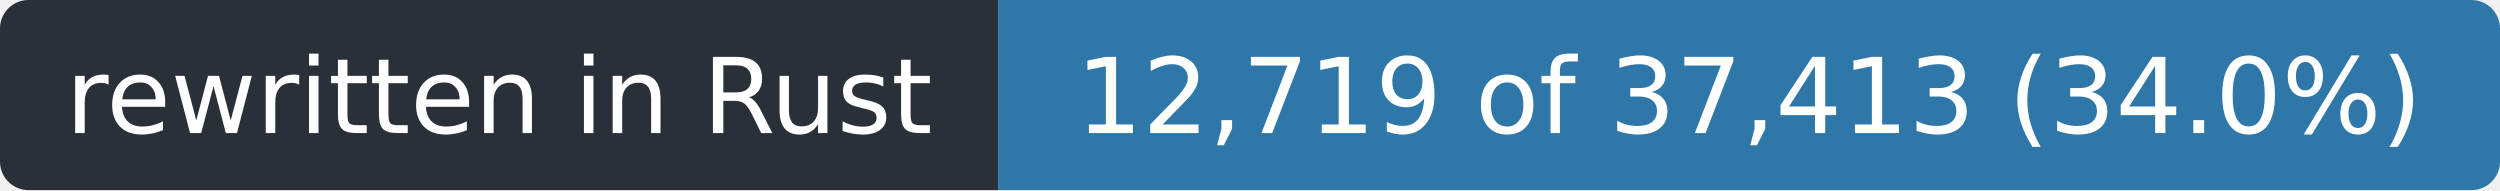
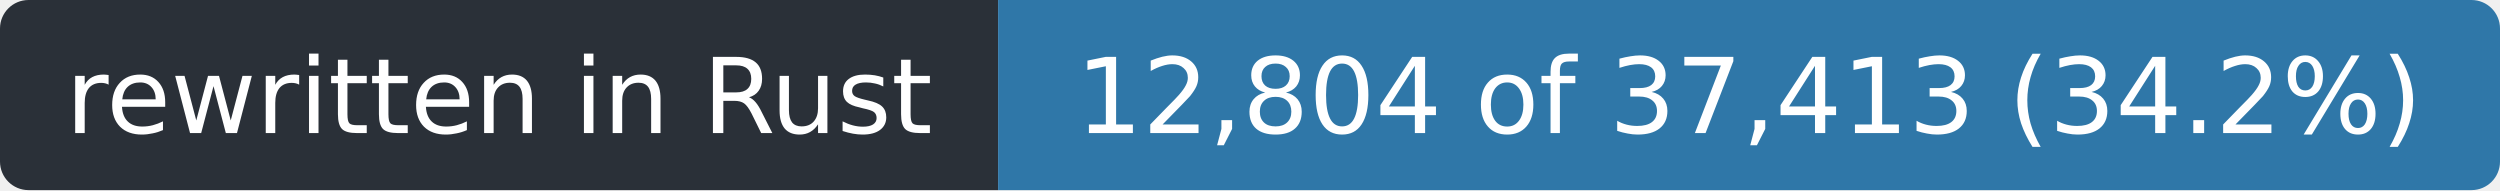
- <svg xmlns="http://www.w3.org/2000/svg" width="263" height="20" role="img" aria-label="rewritten in Rust: 12,719 of 37,413 (34.0%)">
+ <svg xmlns="http://www.w3.org/2000/svg" width="263" height="20" role="img" aria-label="rewritten in Rust: 12,804 of 37,413 (34.2%)">
  <clipPath id="r">
    <rect width="263" height="20" rx="3" />
  </clipPath>
  <g clip-path="url(#r)">
    <rect width="105" height="20" fill="#2a3038" />
    <rect x="105" width="158" height="20" fill="#2f77a8" />
  </g>
  <g fill="#fff" font-family="Verdana,Geneva,DejaVu Sans,sans-serif" font-size="11" text-anchor="middle">
    <text x="52.5" y="14" textLength="93">rewritten in Rust</text>
-     <text x="184.0" y="14" textLength="146">12,719 of 37,413 (34.0%)</text>
+     <text x="184.0" y="14" textLength="146">12,804 of 37,413 (34.2%)</text>
  </g>
</svg>
